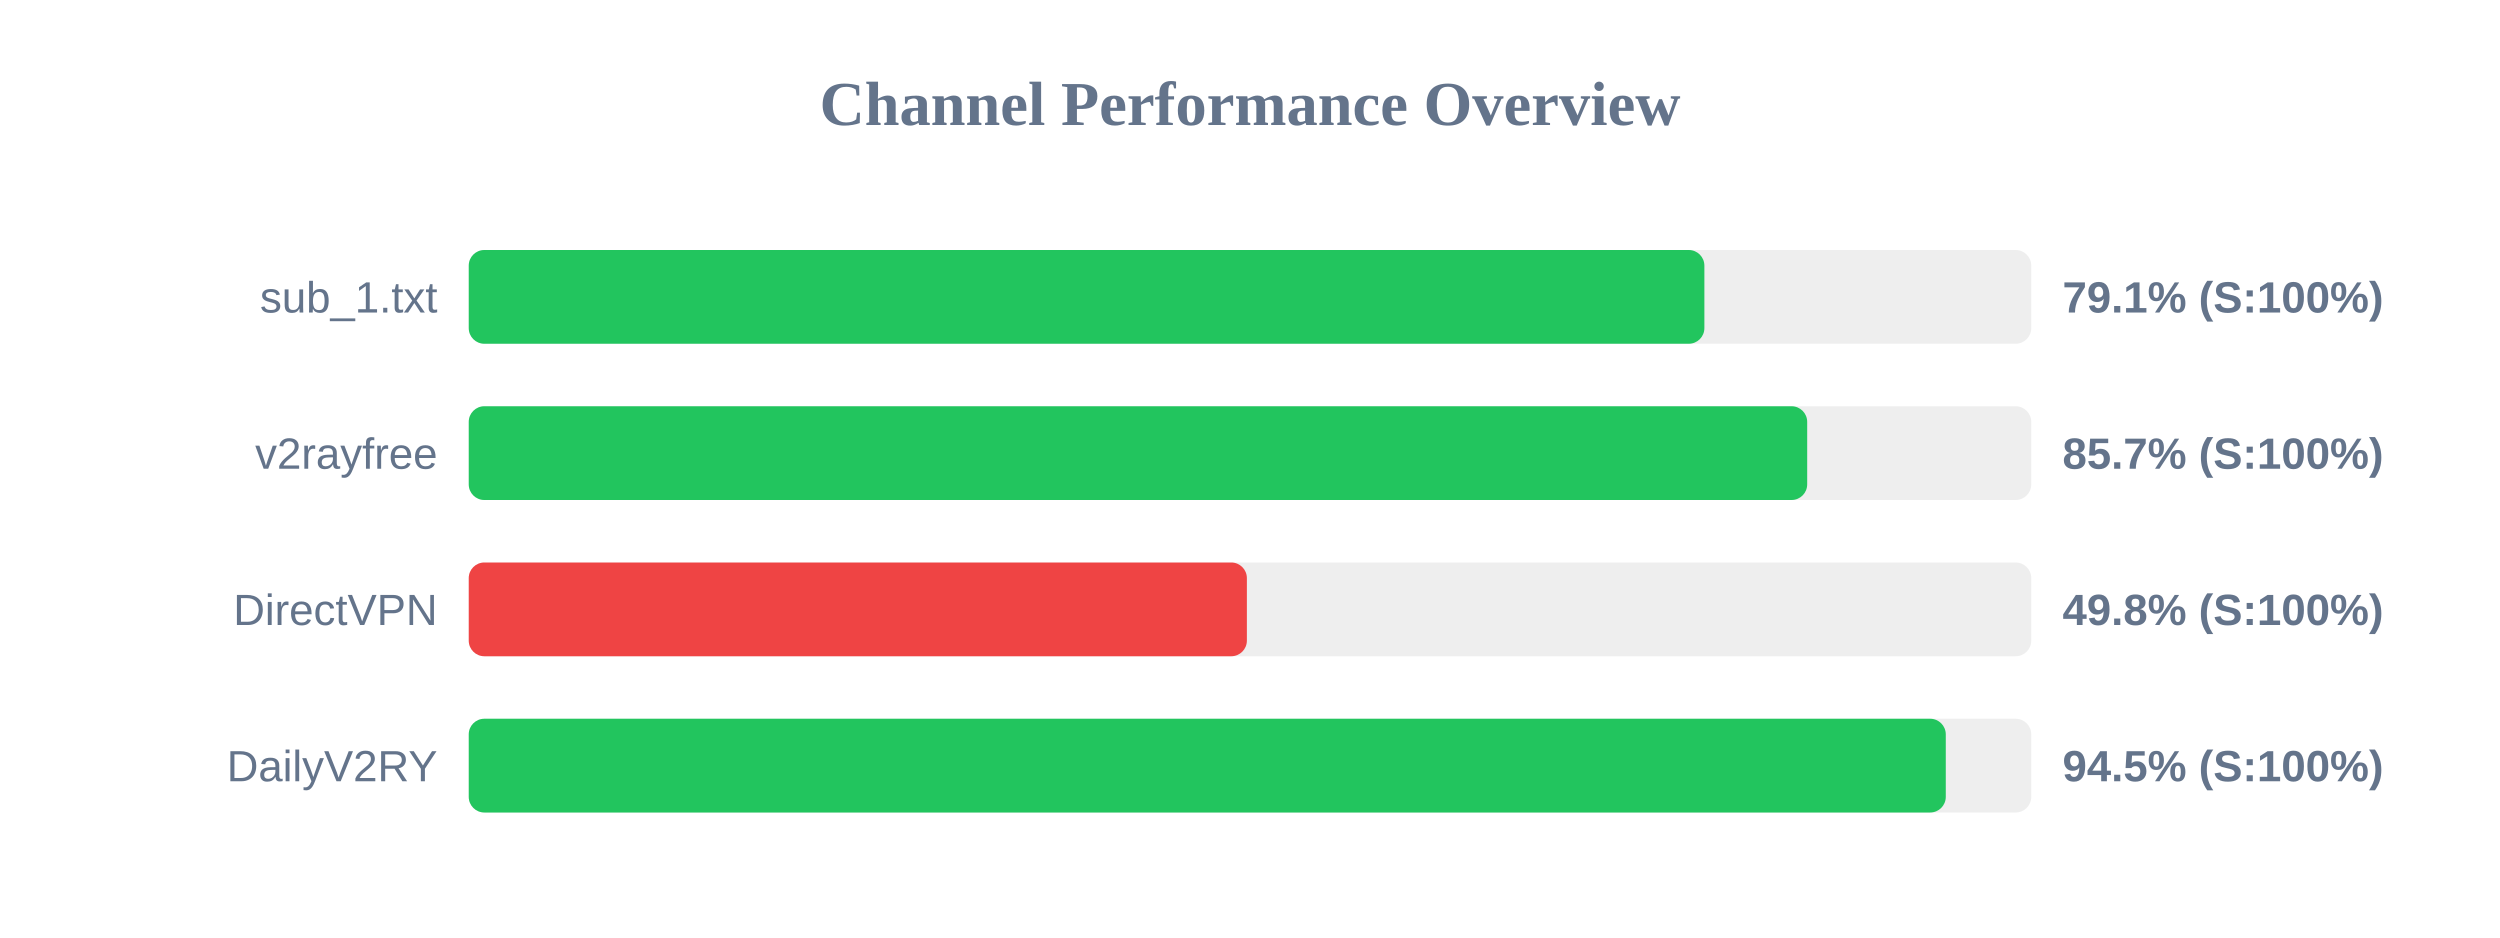
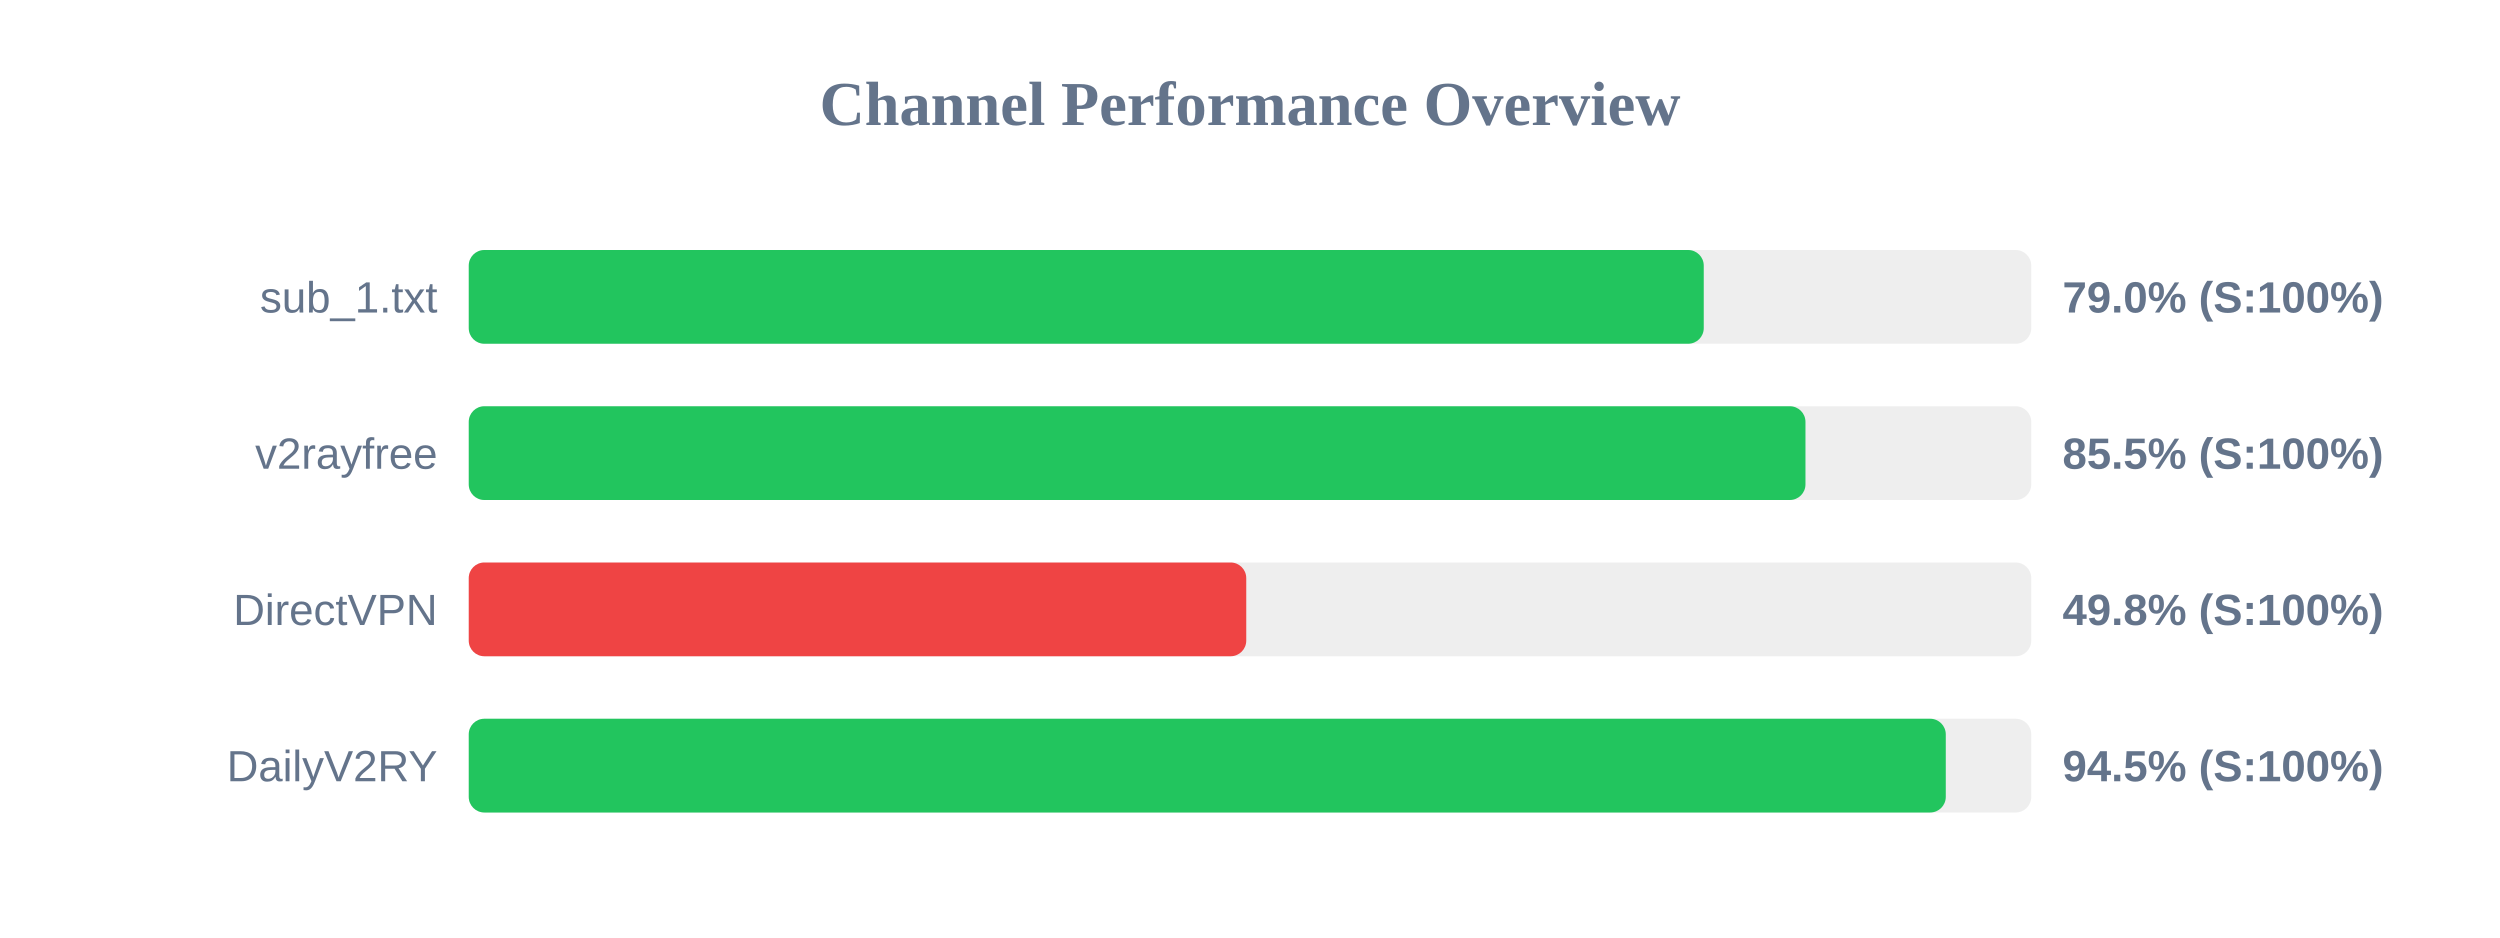
<svg xmlns="http://www.w3.org/2000/svg" width="800" height="300" version="1.1">
  <style>
        .row { font: 14px Arial; fill: #64748b; }
        .score { font: bold 14px Arial; fill: #64748b; }
    </style>
  <text x="400" y="40" text-anchor="middle" font-size="20px" font-weight="bold" fill="#64748b">Channel Performance Overview</text>
  <rect x="150" y="80" width="500" height="30" fill="#eee" rx="5" />
-   <rect x="150" y="80" width="395.4" height="30" fill="#22c55e" rx="5" />
+   <rect x="150" y="80" width="395.2" height="30" fill="#22c55e" rx="5" />
  <text x="140" y="100" text-anchor="end" class="row">sub_1.txt</text>
-   <text x="660" y="100" text-anchor="start" class="score">79.1% (S:100%)</text>
+   <text x="660" y="100" text-anchor="start" class="score">79.0% (S:100%)</text>
  <rect x="150" y="130" width="500" height="30" fill="#eee" rx="5" />
-   <rect x="150" y="130" width="428.3" height="30" fill="#22c55e" rx="5" />
+   <rect x="150" y="130" width="427.75" height="30" fill="#22c55e" rx="5" />
  <text x="140" y="150" text-anchor="end" class="row">v2rayfree</text>
-   <text x="660" y="150" text-anchor="start" class="score">85.7% (S:100%)</text>
+   <text x="660" y="150" text-anchor="start" class="score">85.5% (S:100%)</text>
  <rect x="150" y="180" width="500" height="30" fill="#eee" rx="5" />
-   <rect x="150" y="180" width="249.0" height="30" fill="#ef4444" rx="5" />
+   <rect x="150" y="180" width="248.8" height="30" fill="#ef4444" rx="5" />
  <text x="140" y="200" text-anchor="end" class="row">DirectVPN</text>
  <text x="660" y="200" text-anchor="start" class="score">49.8% (S:100%)</text>
  <rect x="150" y="230" width="500" height="30" fill="#eee" rx="5" />
  <rect x="150" y="230" width="472.65" height="30" fill="#22c55e" rx="5" />
  <text x="140" y="250" text-anchor="end" class="row">DailyV2RY</text>
  <text x="660" y="250" text-anchor="start" class="score">94.5% (S:100%)</text>
</svg>
